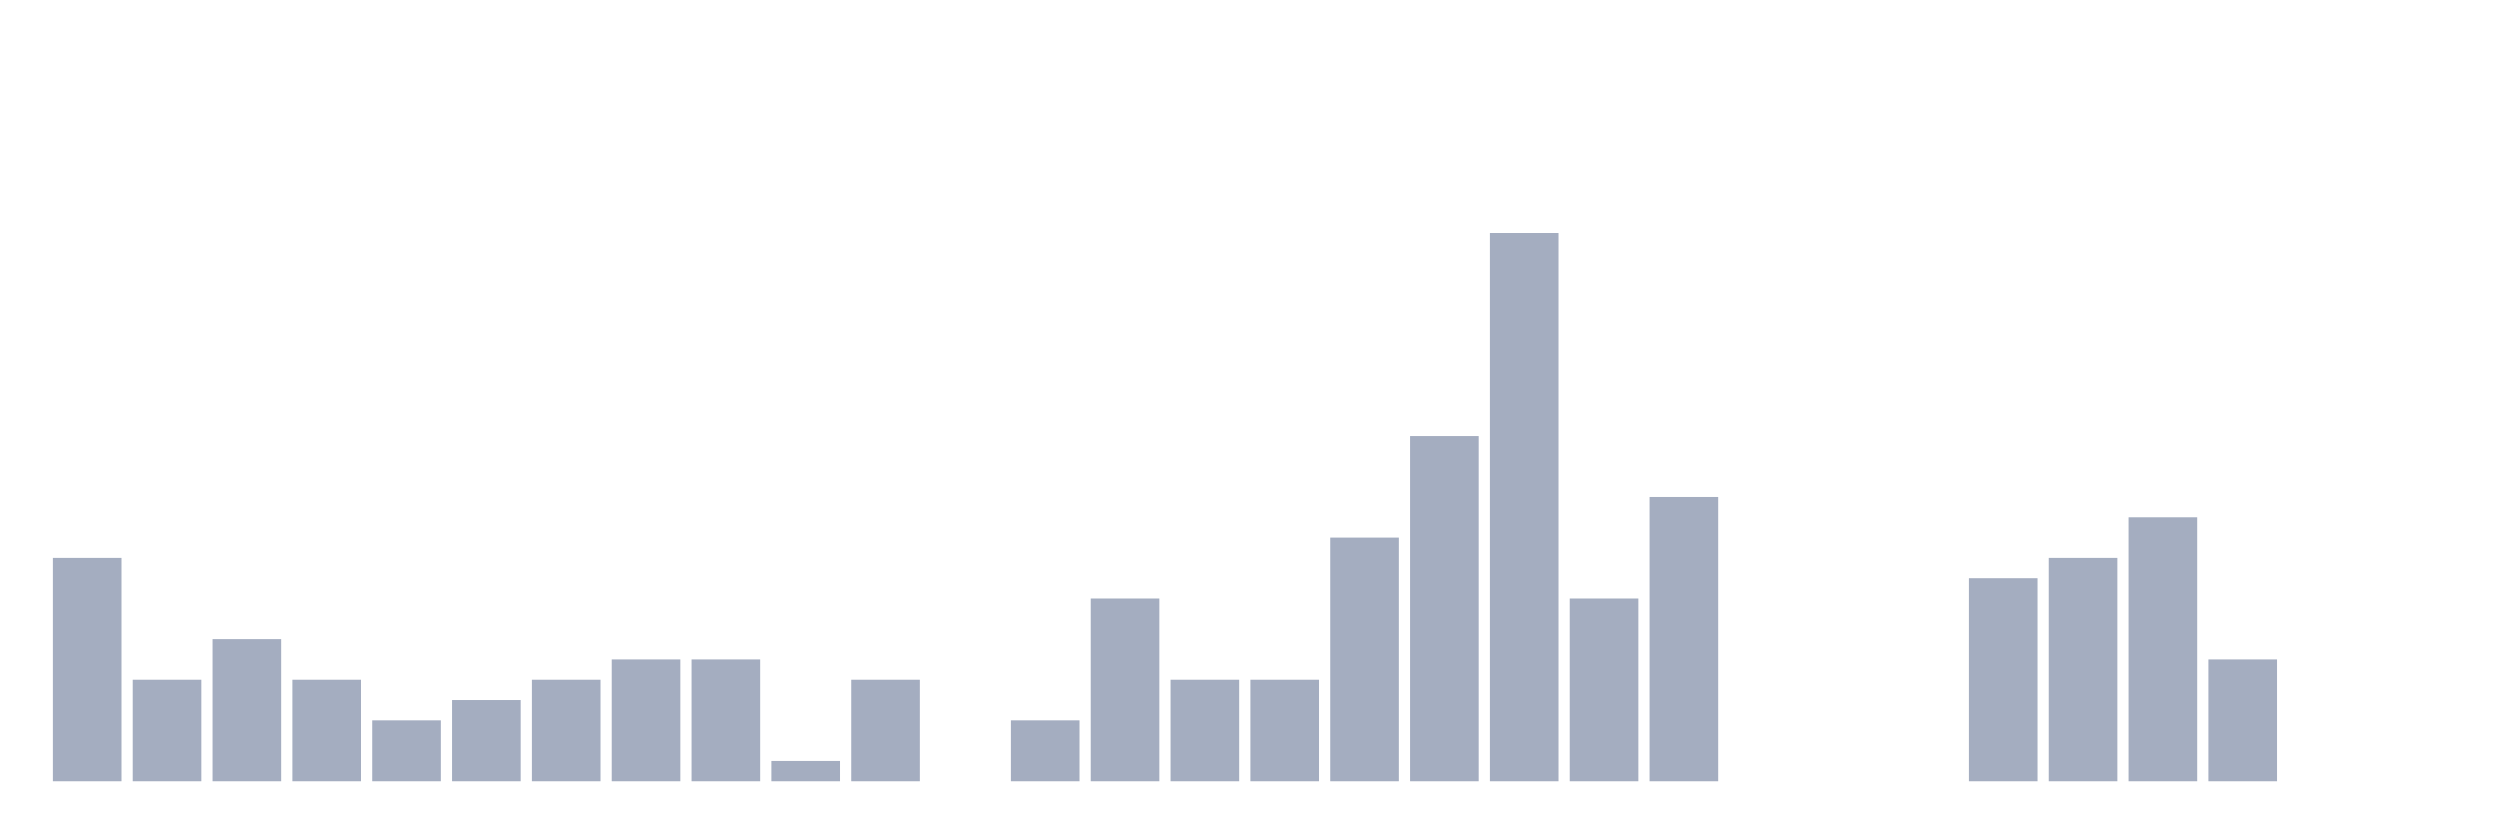
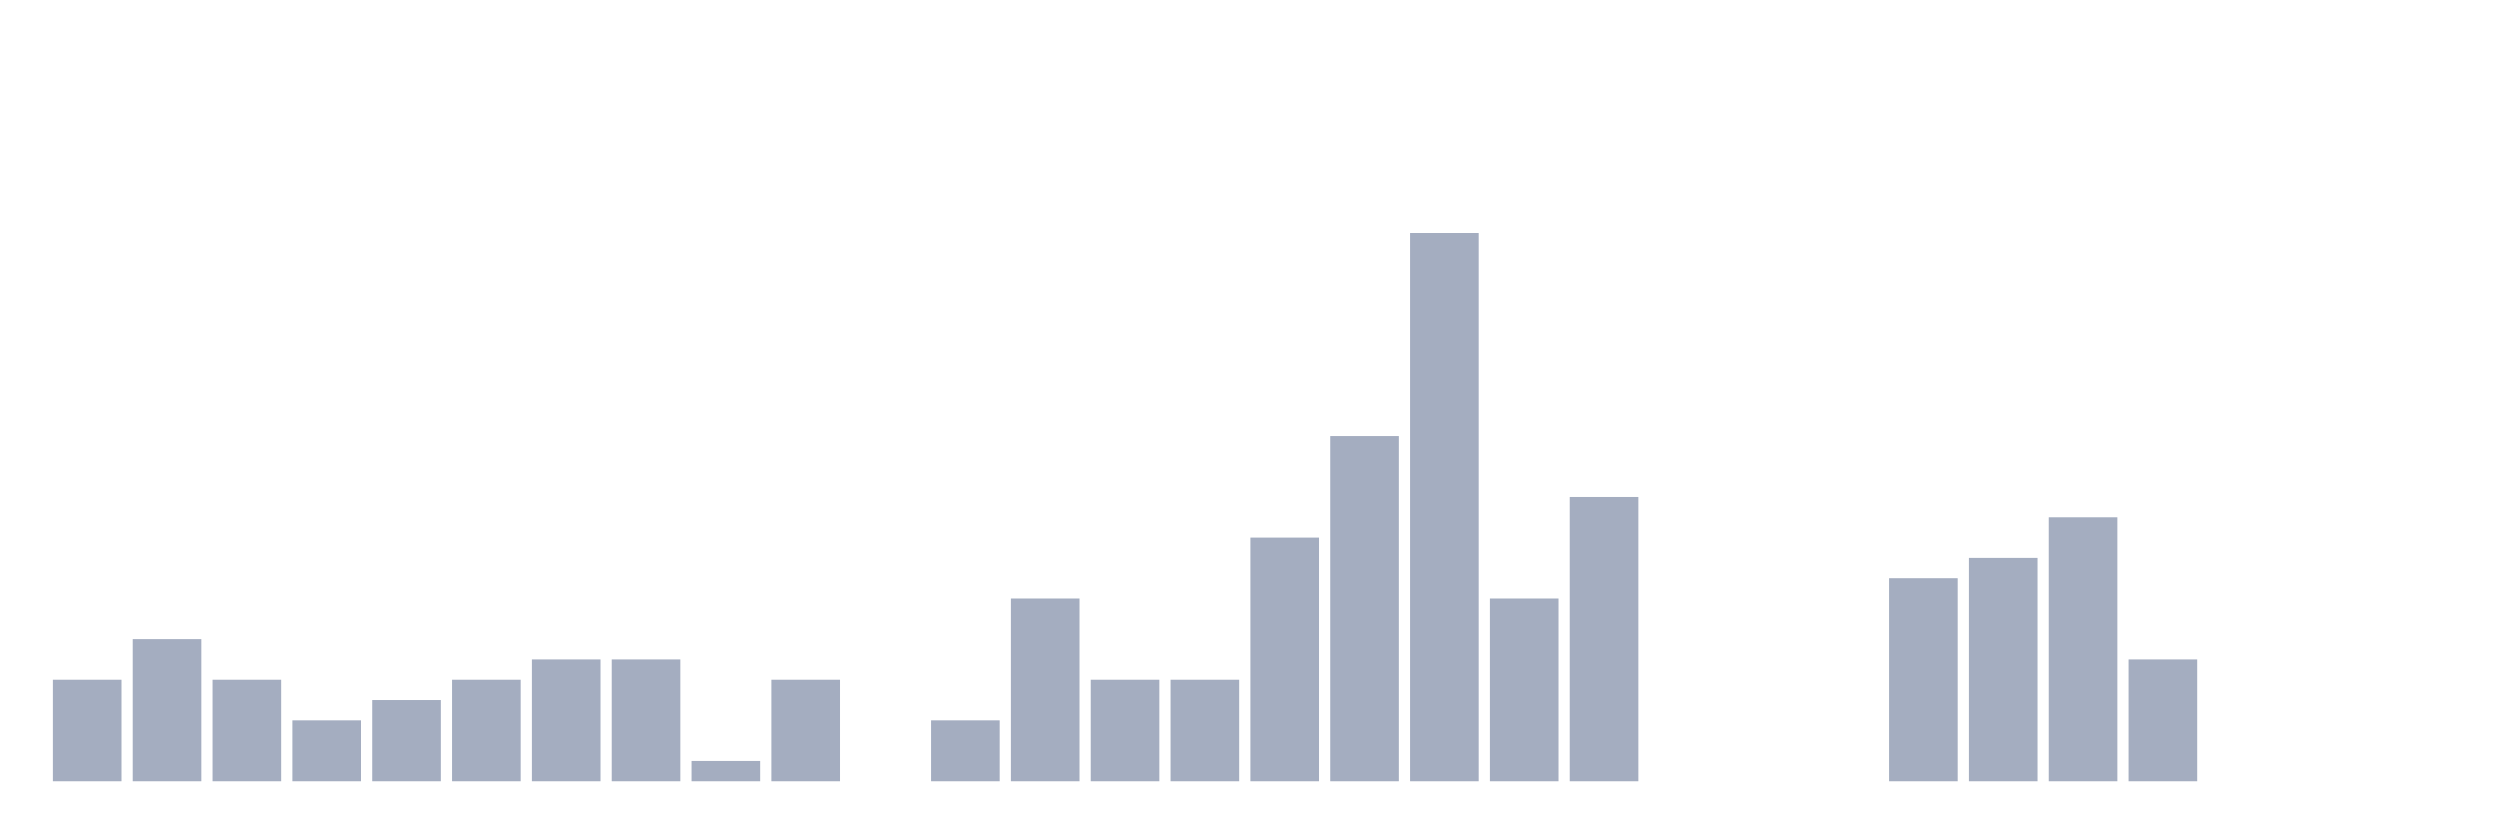
<svg xmlns="http://www.w3.org/2000/svg" viewBox="0 0 480 160">
  <g transform="translate(10,10)">
-     <rect class="bar" x="0.153" width="13.175" y="97.115" height="42.885" fill="rgb(164,173,192)" />
-     <rect class="bar" x="15.482" width="13.175" y="120.507" height="19.493" fill="rgb(164,173,192)" />
-     <rect class="bar" x="30.81" width="13.175" y="112.71" height="27.29" fill="rgb(164,173,192)" />
-     <rect class="bar" x="46.138" width="13.175" y="120.507" height="19.493" fill="rgb(164,173,192)" />
-     <rect class="bar" x="61.466" width="13.175" y="128.304" height="11.696" fill="rgb(164,173,192)" />
-     <rect class="bar" x="76.794" width="13.175" y="124.405" height="15.595" fill="rgb(164,173,192)" />
-     <rect class="bar" x="92.123" width="13.175" y="120.507" height="19.493" fill="rgb(164,173,192)" />
+     <rect class="bar" x="0.153" width="13.175" y="120.507" height="19.493" fill="rgb(164,173,192)" />
+     <rect class="bar" x="15.482" width="13.175" y="112.71" height="27.29" fill="rgb(164,173,192)" />
+     <rect class="bar" x="30.81" width="13.175" y="120.507" height="19.493" fill="rgb(164,173,192)" />
+     <rect class="bar" x="46.138" width="13.175" y="128.304" height="11.696" fill="rgb(164,173,192)" />
+     <rect class="bar" x="61.466" width="13.175" y="124.405" height="15.595" fill="rgb(164,173,192)" />
+     <rect class="bar" x="76.794" width="13.175" y="120.507" height="19.493" fill="rgb(164,173,192)" />
+     <rect class="bar" x="92.123" width="13.175" y="116.608" height="23.392" fill="rgb(164,173,192)" />
    <rect class="bar" x="107.451" width="13.175" y="116.608" height="23.392" fill="rgb(164,173,192)" />
-     <rect class="bar" x="122.779" width="13.175" y="116.608" height="23.392" fill="rgb(164,173,192)" />
-     <rect class="bar" x="138.107" width="13.175" y="136.101" height="3.899" fill="rgb(164,173,192)" />
-     <rect class="bar" x="153.436" width="13.175" y="120.507" height="19.493" fill="rgb(164,173,192)" />
-     <rect class="bar" x="168.764" width="13.175" y="140" height="0" fill="rgb(164,173,192)" />
-     <rect class="bar" x="184.092" width="13.175" y="128.304" height="11.696" fill="rgb(164,173,192)" />
-     <rect class="bar" x="199.42" width="13.175" y="104.912" height="35.088" fill="rgb(164,173,192)" />
+     <rect class="bar" x="122.779" width="13.175" y="136.101" height="3.899" fill="rgb(164,173,192)" />
+     <rect class="bar" x="138.107" width="13.175" y="120.507" height="19.493" fill="rgb(164,173,192)" />
+     <rect class="bar" x="153.436" width="13.175" y="140" height="0" fill="rgb(164,173,192)" />
+     <rect class="bar" x="168.764" width="13.175" y="128.304" height="11.696" fill="rgb(164,173,192)" />
+     <rect class="bar" x="184.092" width="13.175" y="104.912" height="35.088" fill="rgb(164,173,192)" />
+     <rect class="bar" x="199.42" width="13.175" y="120.507" height="19.493" fill="rgb(164,173,192)" />
    <rect class="bar" x="214.748" width="13.175" y="120.507" height="19.493" fill="rgb(164,173,192)" />
-     <rect class="bar" x="230.077" width="13.175" y="120.507" height="19.493" fill="rgb(164,173,192)" />
-     <rect class="bar" x="245.405" width="13.175" y="93.216" height="46.784" fill="rgb(164,173,192)" />
-     <rect class="bar" x="260.733" width="13.175" y="73.723" height="66.277" fill="rgb(164,173,192)" />
-     <rect class="bar" x="276.061" width="13.175" y="34.737" height="105.263" fill="rgb(164,173,192)" />
-     <rect class="bar" x="291.39" width="13.175" y="104.912" height="35.088" fill="rgb(164,173,192)" />
-     <rect class="bar" x="306.718" width="13.175" y="85.419" height="54.581" fill="rgb(164,173,192)" />
+     <rect class="bar" x="230.077" width="13.175" y="93.216" height="46.784" fill="rgb(164,173,192)" />
+     <rect class="bar" x="245.405" width="13.175" y="73.723" height="66.277" fill="rgb(164,173,192)" />
+     <rect class="bar" x="260.733" width="13.175" y="34.737" height="105.263" fill="rgb(164,173,192)" />
+     <rect class="bar" x="276.061" width="13.175" y="104.912" height="35.088" fill="rgb(164,173,192)" />
+     <rect class="bar" x="291.39" width="13.175" y="85.419" height="54.581" fill="rgb(164,173,192)" />
+     <rect class="bar" x="306.718" width="13.175" y="140" height="0" fill="rgb(164,173,192)" />
    <rect class="bar" x="322.046" width="13.175" y="140" height="0" fill="rgb(164,173,192)" />
    <rect class="bar" x="337.374" width="13.175" y="140" height="0" fill="rgb(164,173,192)" />
-     <rect class="bar" x="352.702" width="13.175" y="140" height="0" fill="rgb(164,173,192)" />
-     <rect class="bar" x="368.031" width="13.175" y="101.014" height="38.986" fill="rgb(164,173,192)" />
-     <rect class="bar" x="383.359" width="13.175" y="97.115" height="42.885" fill="rgb(164,173,192)" />
-     <rect class="bar" x="398.687" width="13.175" y="89.318" height="50.682" fill="rgb(164,173,192)" />
-     <rect class="bar" x="414.015" width="13.175" y="116.608" height="23.392" fill="rgb(164,173,192)" />
+     <rect class="bar" x="352.702" width="13.175" y="101.014" height="38.986" fill="rgb(164,173,192)" />
+     <rect class="bar" x="368.031" width="13.175" y="97.115" height="42.885" fill="rgb(164,173,192)" />
+     <rect class="bar" x="383.359" width="13.175" y="89.318" height="50.682" fill="rgb(164,173,192)" />
+     <rect class="bar" x="398.687" width="13.175" y="116.608" height="23.392" fill="rgb(164,173,192)" />
+     <rect class="bar" x="414.015" width="13.175" y="140" height="0" fill="rgb(164,173,192)" />
    <rect class="bar" x="429.344" width="13.175" y="140" height="0" fill="rgb(164,173,192)" />
    <rect class="bar" x="444.672" width="13.175" y="140" height="0" fill="rgb(164,173,192)" />
  </g>
</svg>
